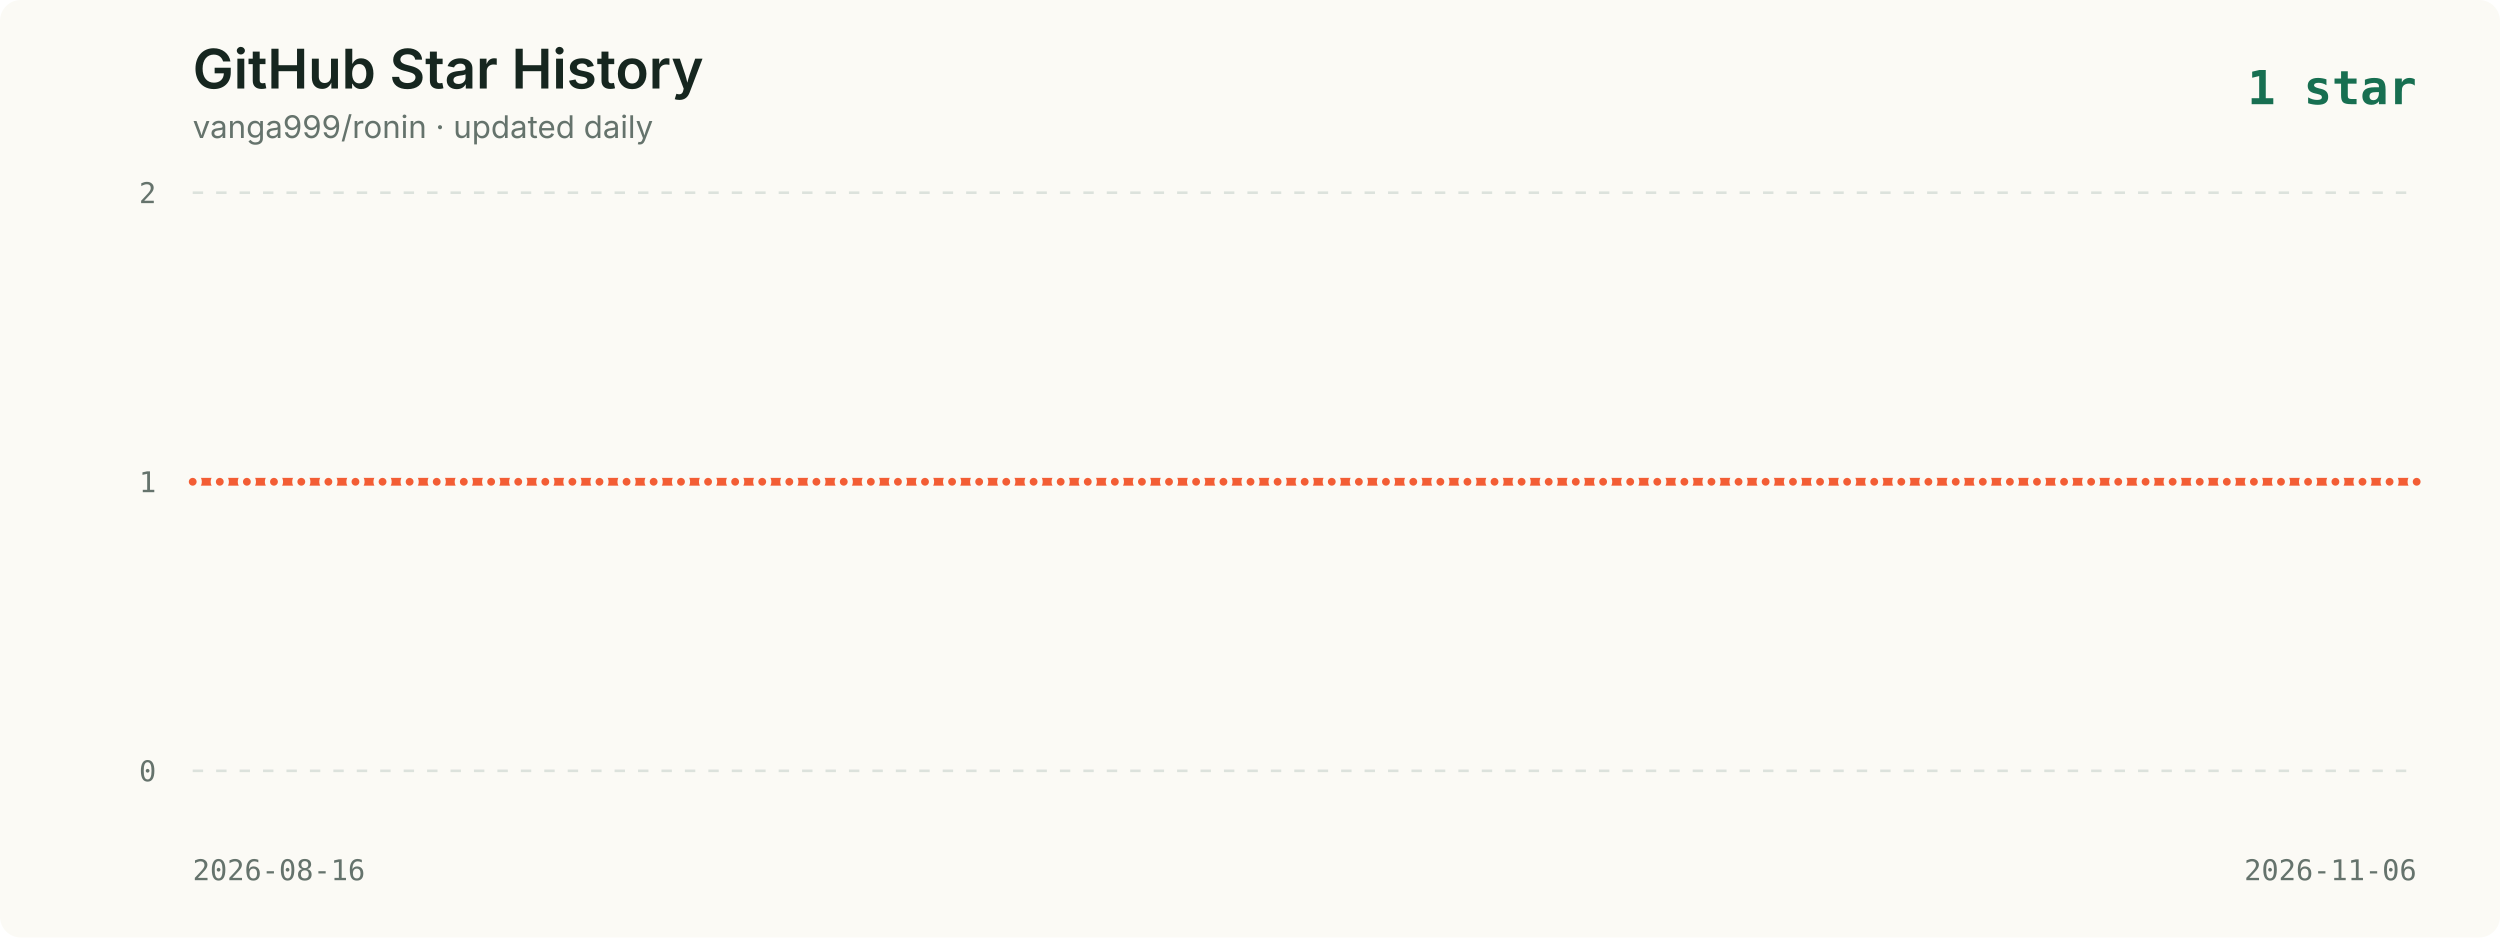
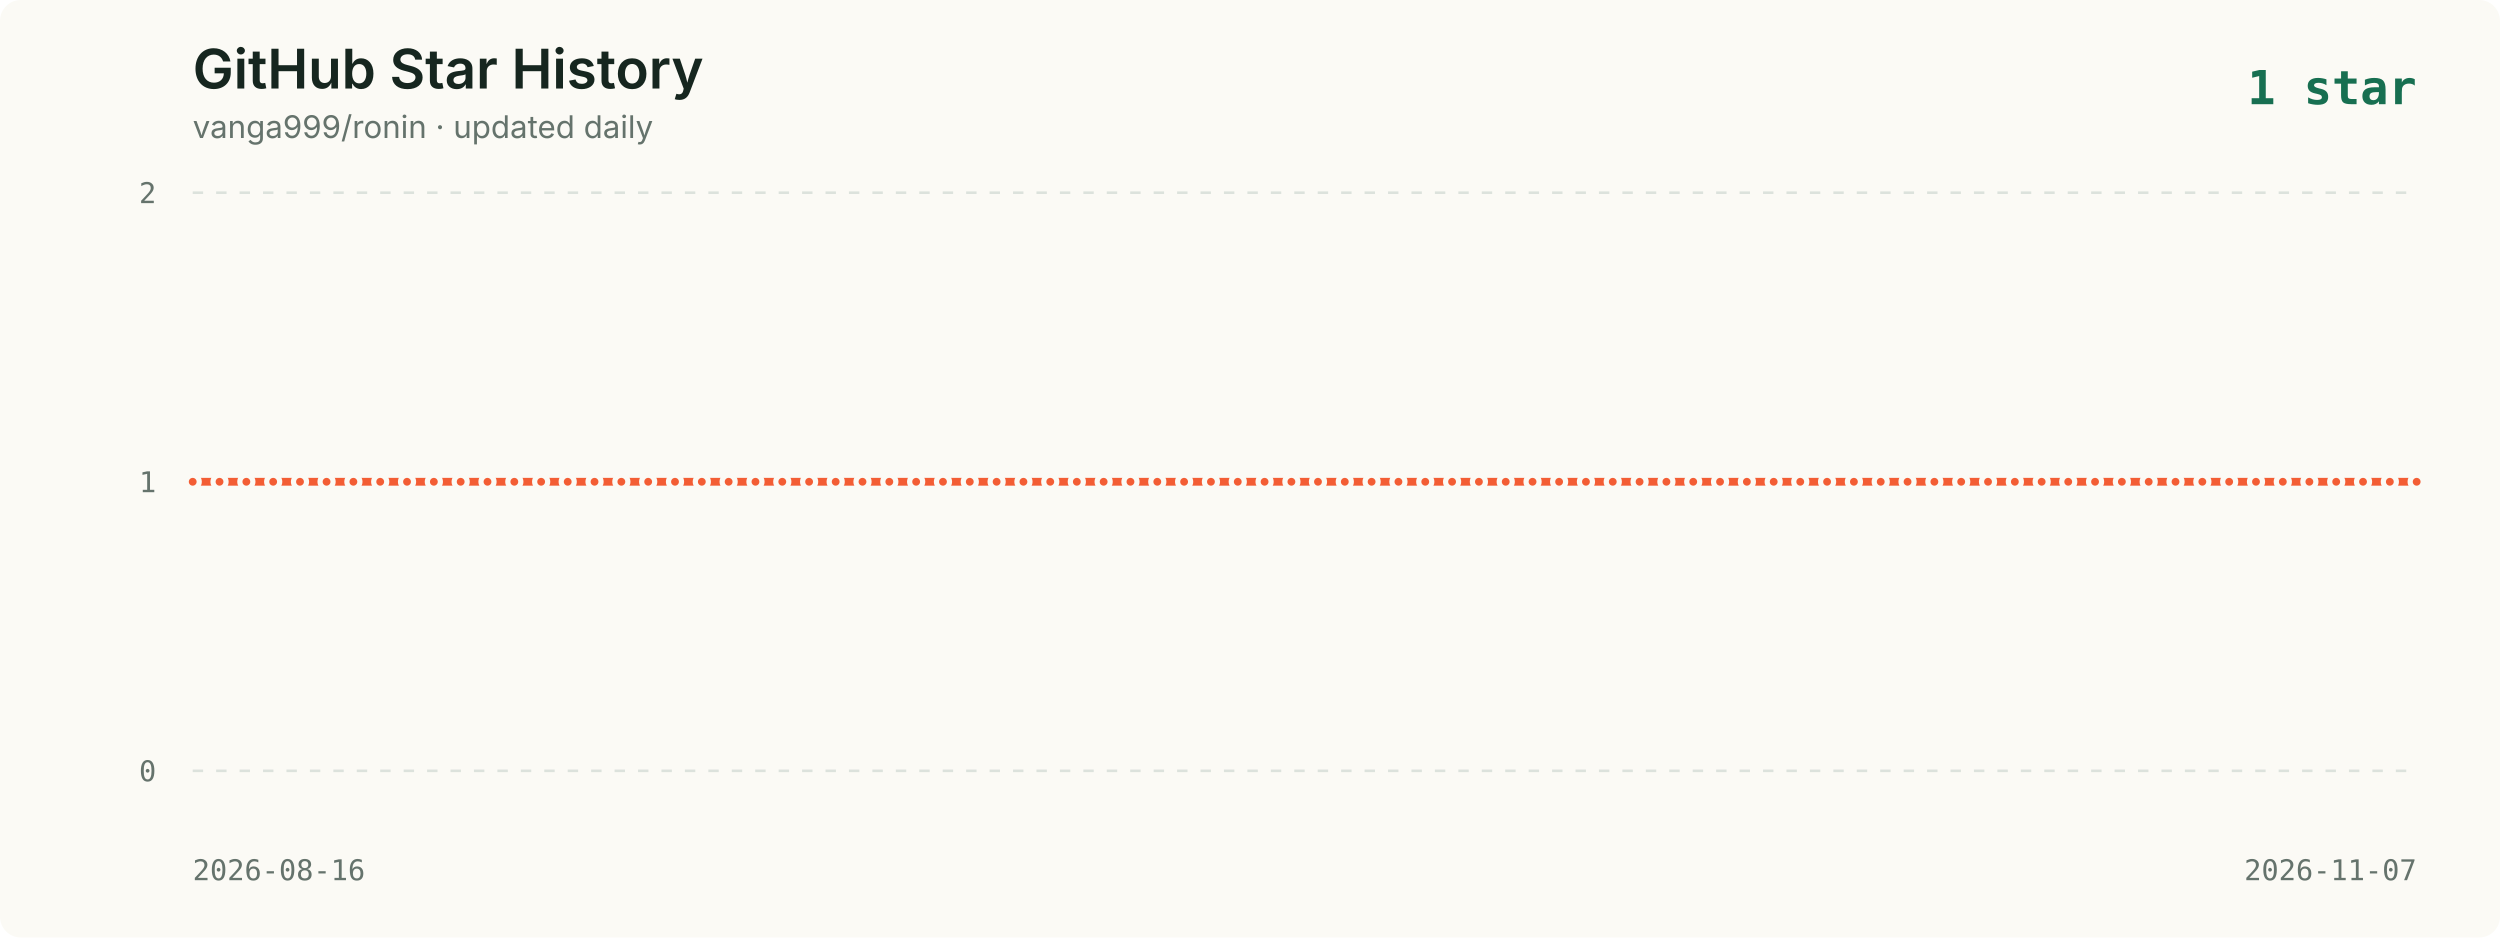
<svg xmlns="http://www.w3.org/2000/svg" viewBox="0 0 960 360" role="img" aria-labelledby="title description">
  <style>
    .background { fill: #fbfaf5; }
    .title { fill: #16261f; font: 600 21px -apple-system, BlinkMacSystemFont, "Segoe UI", sans-serif; }
    .subtitle { fill: #65736c; font: 12px -apple-system, BlinkMacSystemFont, "Segoe UI", sans-serif; }
    .axis { fill: #65736c; font: 11px ui-monospace, SFMono-Regular, Menlo, monospace; }
    .grid { stroke: #dce2dc; stroke-width: 1; stroke-dasharray: 4 5; }
    .line { fill: none; stroke: #f35d34; stroke-width: 3; stroke-linecap: round; stroke-linejoin: round; }
    .point { fill: #f35d34; stroke: #fbfaf5; stroke-width: 2; }
    .date { fill: #65736c; font: 11px ui-monospace, SFMono-Regular, Menlo, monospace; }
    .latest { fill: #176f51; font: 700 18px ui-monospace, SFMono-Regular, Menlo, monospace; }
  </style>
  <rect width="960" height="360" rx="8" class="background" />
  <text x="74" y="34" class="title">GitHub Star History</text>
  <text x="74" y="53" class="subtitle">vanga999/ronin · updated daily</text>
  <text x="928" y="40" text-anchor="end" class="latest">1 star</text>
  <line x1="74" y1="74.0" x2="928" y2="74.0" class="grid" />
  <text x="60" y="78.0" text-anchor="end" class="axis">2</text>
  <line x1="74" y1="185.0" x2="928" y2="185.0" class="grid" />
  <text x="60" y="189.0" text-anchor="end" class="axis">1</text>
  <line x1="74" y1="296.0" x2="928" y2="296.0" class="grid" />
  <text x="60" y="300.0" text-anchor="end" class="axis">0</text>
-   <polyline points="74.0,185.0 84.4,185.0 94.8,185.0 105.2,185.0 115.7,185.0 126.1,185.0 136.5,185.0 146.9,185.0 157.3,185.0 167.7,185.0 178.1,185.0 188.6,185.0 199.0,185.0 209.4,185.0 219.8,185.0 230.2,185.0 240.6,185.0 251.0,185.0 261.5,185.0 271.9,185.0 282.3,185.0 292.7,185.0 303.1,185.0 313.5,185.0 324.0,185.0 334.4,185.0 344.8,185.0 355.2,185.0 365.6,185.0 376.0,185.0 386.4,185.0 396.9,185.0 407.3,185.0 417.7,185.0 428.1,185.0 438.5,185.0 448.9,185.0 459.3,185.0 469.8,185.0 480.2,185.0 490.6,185.0 501.0,185.0 511.4,185.0 521.8,185.0 532.2,185.0 542.7,185.0 553.1,185.0 563.5,185.0 573.9,185.0 584.3,185.0 594.7,185.0 605.1,185.0 615.6,185.0 626.0,185.0 636.4,185.0 646.8,185.0 657.2,185.0 667.6,185.0 678.0,185.0 688.5,185.0 698.9,185.0 709.3,185.0 719.7,185.0 730.1,185.0 740.5,185.0 751.0,185.0 761.4,185.0 771.8,185.0 782.2,185.0 792.6,185.0 803.0,185.0 813.4,185.0 823.9,185.0 834.3,185.0 844.7,185.0 855.1,185.0 865.5,185.0 875.9,185.0 886.3,185.0 896.8,185.0 907.2,185.0 917.6,185.0 928.0,185.0" class="line" />
+   <polyline points="74.0,185.0 84.3,185.0 94.6,185.0 104.9,185.0 115.2,185.0 125.4,185.0 135.7,185.0 146.0,185.0 156.3,185.0 166.6,185.0 176.9,185.0 187.2,185.0 197.5,185.0 207.8,185.0 218.0,185.0 228.3,185.0 238.6,185.0 248.9,185.0 259.2,185.0 269.5,185.0 279.8,185.0 290.1,185.0 300.4,185.0 310.7,185.0 320.9,185.0 331.2,185.0 341.5,185.0 351.8,185.0 362.1,185.0 372.4,185.0 382.7,185.0 393.0,185.0 403.3,185.0 413.5,185.0 423.8,185.0 434.1,185.0 444.4,185.0 454.7,185.0 465.0,185.0 475.3,185.0 485.6,185.0 495.9,185.0 506.1,185.0 516.4,185.0 526.7,185.0 537.0,185.0 547.3,185.0 557.6,185.0 567.9,185.0 578.2,185.0 588.5,185.0 598.7,185.0 609.0,185.0 619.3,185.0 629.6,185.0 639.9,185.0 650.2,185.0 660.5,185.0 670.8,185.0 681.1,185.0 691.3,185.0 701.6,185.0 711.9,185.0 722.2,185.0 732.5,185.0 742.8,185.0 753.1,185.0 763.4,185.0 773.7,185.0 784.0,185.0 794.2,185.0 804.5,185.0 814.8,185.0 825.1,185.0 835.4,185.0 845.7,185.0 856.0,185.0 866.3,185.0 876.6,185.0 886.8,185.0 897.1,185.0 907.4,185.0 917.7,185.0 928.0,185.0" class="line" />
  <circle cx="74.0" cy="185.0" r="2.5" class="point">
      </circle>
-   <circle cx="84.4" cy="185.0" r="2.5" class="point">
+   <circle cx="84.3" cy="185.0" r="2.5" class="point">
      </circle>
-   <circle cx="94.8" cy="185.0" r="2.5" class="point">
+   <circle cx="94.6" cy="185.0" r="2.5" class="point">
      </circle>
-   <circle cx="105.2" cy="185.0" r="2.5" class="point">
+   <circle cx="104.9" cy="185.0" r="2.5" class="point">
      </circle>
-   <circle cx="115.7" cy="185.0" r="2.5" class="point">
+   <circle cx="115.2" cy="185.0" r="2.5" class="point">
      </circle>
-   <circle cx="126.1" cy="185.0" r="2.5" class="point">
+   <circle cx="125.4" cy="185.0" r="2.5" class="point">
      </circle>
-   <circle cx="136.5" cy="185.0" r="2.5" class="point">
+   <circle cx="135.7" cy="185.0" r="2.5" class="point">
      </circle>
-   <circle cx="146.9" cy="185.0" r="2.5" class="point">
+   <circle cx="146.0" cy="185.0" r="2.5" class="point">
      </circle>
-   <circle cx="157.3" cy="185.0" r="2.5" class="point">
+   <circle cx="156.3" cy="185.0" r="2.5" class="point">
      </circle>
-   <circle cx="167.7" cy="185.0" r="2.5" class="point">
+   <circle cx="166.6" cy="185.0" r="2.5" class="point">
      </circle>
-   <circle cx="178.1" cy="185.0" r="2.5" class="point">
+   <circle cx="176.9" cy="185.0" r="2.5" class="point">
      </circle>
-   <circle cx="188.6" cy="185.0" r="2.5" class="point">
+   <circle cx="187.2" cy="185.0" r="2.5" class="point">
      </circle>
-   <circle cx="199.0" cy="185.0" r="2.5" class="point">
+   <circle cx="197.5" cy="185.0" r="2.5" class="point">
      </circle>
-   <circle cx="209.4" cy="185.0" r="2.5" class="point">
+   <circle cx="207.8" cy="185.0" r="2.5" class="point">
      </circle>
-   <circle cx="219.8" cy="185.0" r="2.5" class="point">
+   <circle cx="218.0" cy="185.0" r="2.5" class="point">
      </circle>
-   <circle cx="230.2" cy="185.0" r="2.5" class="point">
+   <circle cx="228.3" cy="185.0" r="2.5" class="point">
      </circle>
-   <circle cx="240.6" cy="185.0" r="2.5" class="point">
+   <circle cx="238.6" cy="185.0" r="2.5" class="point">
      </circle>
-   <circle cx="251.0" cy="185.0" r="2.5" class="point">
+   <circle cx="248.9" cy="185.0" r="2.5" class="point">
      </circle>
-   <circle cx="261.5" cy="185.0" r="2.5" class="point">
+   <circle cx="259.2" cy="185.0" r="2.5" class="point">
      </circle>
-   <circle cx="271.9" cy="185.0" r="2.5" class="point">
+   <circle cx="269.5" cy="185.0" r="2.5" class="point">
      </circle>
-   <circle cx="282.3" cy="185.0" r="2.5" class="point">
+   <circle cx="279.8" cy="185.0" r="2.5" class="point">
      </circle>
-   <circle cx="292.7" cy="185.0" r="2.5" class="point">
+   <circle cx="290.1" cy="185.0" r="2.5" class="point">
      </circle>
-   <circle cx="303.1" cy="185.0" r="2.5" class="point">
+   <circle cx="300.4" cy="185.0" r="2.5" class="point">
      </circle>
-   <circle cx="313.5" cy="185.0" r="2.5" class="point">
+   <circle cx="310.7" cy="185.0" r="2.5" class="point">
      </circle>
-   <circle cx="324.0" cy="185.0" r="2.5" class="point">
+   <circle cx="320.9" cy="185.0" r="2.5" class="point">
      </circle>
-   <circle cx="334.4" cy="185.0" r="2.5" class="point">
+   <circle cx="331.2" cy="185.0" r="2.5" class="point">
      </circle>
-   <circle cx="344.8" cy="185.0" r="2.5" class="point">
+   <circle cx="341.5" cy="185.0" r="2.5" class="point">
      </circle>
-   <circle cx="355.2" cy="185.0" r="2.5" class="point">
+   <circle cx="351.8" cy="185.0" r="2.5" class="point">
      </circle>
-   <circle cx="365.6" cy="185.0" r="2.5" class="point">
+   <circle cx="362.1" cy="185.0" r="2.5" class="point">
      </circle>
-   <circle cx="376.0" cy="185.0" r="2.5" class="point">
+   <circle cx="372.4" cy="185.0" r="2.5" class="point">
      </circle>
-   <circle cx="386.4" cy="185.0" r="2.5" class="point">
+   <circle cx="382.7" cy="185.0" r="2.5" class="point">
      </circle>
-   <circle cx="396.9" cy="185.0" r="2.5" class="point">
+   <circle cx="393.0" cy="185.0" r="2.5" class="point">
      </circle>
-   <circle cx="407.3" cy="185.0" r="2.5" class="point">
+   <circle cx="403.3" cy="185.0" r="2.5" class="point">
      </circle>
-   <circle cx="417.7" cy="185.0" r="2.5" class="point">
+   <circle cx="413.5" cy="185.0" r="2.5" class="point">
      </circle>
-   <circle cx="428.1" cy="185.0" r="2.5" class="point">
+   <circle cx="423.8" cy="185.0" r="2.5" class="point">
      </circle>
-   <circle cx="438.5" cy="185.0" r="2.5" class="point">
+   <circle cx="434.1" cy="185.0" r="2.5" class="point">
      </circle>
-   <circle cx="448.9" cy="185.0" r="2.5" class="point">
+   <circle cx="444.4" cy="185.0" r="2.5" class="point">
      </circle>
-   <circle cx="459.3" cy="185.0" r="2.5" class="point">
+   <circle cx="454.7" cy="185.0" r="2.5" class="point">
      </circle>
-   <circle cx="469.8" cy="185.0" r="2.5" class="point">
+   <circle cx="465.0" cy="185.0" r="2.5" class="point">
      </circle>
-   <circle cx="480.2" cy="185.0" r="2.5" class="point">
+   <circle cx="475.3" cy="185.0" r="2.5" class="point">
      </circle>
-   <circle cx="490.6" cy="185.0" r="2.5" class="point">
+   <circle cx="485.6" cy="185.0" r="2.5" class="point">
      </circle>
-   <circle cx="501.0" cy="185.0" r="2.5" class="point">
+   <circle cx="495.9" cy="185.0" r="2.5" class="point">
      </circle>
-   <circle cx="511.4" cy="185.0" r="2.5" class="point">
+   <circle cx="506.1" cy="185.0" r="2.5" class="point">
      </circle>
-   <circle cx="521.8" cy="185.0" r="2.5" class="point">
+   <circle cx="516.4" cy="185.0" r="2.5" class="point">
      </circle>
-   <circle cx="532.2" cy="185.0" r="2.5" class="point">
+   <circle cx="526.7" cy="185.0" r="2.5" class="point">
      </circle>
-   <circle cx="542.7" cy="185.0" r="2.5" class="point">
+   <circle cx="537.0" cy="185.0" r="2.5" class="point">
      </circle>
-   <circle cx="553.1" cy="185.0" r="2.5" class="point">
+   <circle cx="547.3" cy="185.0" r="2.5" class="point">
      </circle>
-   <circle cx="563.5" cy="185.0" r="2.5" class="point">
+   <circle cx="557.6" cy="185.0" r="2.5" class="point">
      </circle>
-   <circle cx="573.9" cy="185.0" r="2.5" class="point">
+   <circle cx="567.9" cy="185.0" r="2.5" class="point">
      </circle>
-   <circle cx="584.3" cy="185.0" r="2.5" class="point">
+   <circle cx="578.2" cy="185.0" r="2.5" class="point">
      </circle>
-   <circle cx="594.7" cy="185.0" r="2.5" class="point">
+   <circle cx="588.5" cy="185.0" r="2.5" class="point">
      </circle>
-   <circle cx="605.1" cy="185.0" r="2.5" class="point">
+   <circle cx="598.7" cy="185.0" r="2.5" class="point">
      </circle>
-   <circle cx="615.6" cy="185.0" r="2.5" class="point">
+   <circle cx="609.0" cy="185.0" r="2.5" class="point">
      </circle>
-   <circle cx="626.0" cy="185.0" r="2.5" class="point">
+   <circle cx="619.3" cy="185.0" r="2.5" class="point">
      </circle>
-   <circle cx="636.4" cy="185.0" r="2.5" class="point">
+   <circle cx="629.6" cy="185.0" r="2.5" class="point">
      </circle>
-   <circle cx="646.8" cy="185.0" r="2.5" class="point">
+   <circle cx="639.9" cy="185.0" r="2.5" class="point">
      </circle>
-   <circle cx="657.2" cy="185.0" r="2.5" class="point">
+   <circle cx="650.2" cy="185.0" r="2.5" class="point">
      </circle>
-   <circle cx="667.6" cy="185.0" r="2.5" class="point">
+   <circle cx="660.5" cy="185.0" r="2.5" class="point">
      </circle>
-   <circle cx="678.0" cy="185.0" r="2.5" class="point">
+   <circle cx="670.8" cy="185.0" r="2.5" class="point">
      </circle>
-   <circle cx="688.5" cy="185.0" r="2.5" class="point">
+   <circle cx="681.1" cy="185.0" r="2.5" class="point">
      </circle>
-   <circle cx="698.9" cy="185.0" r="2.5" class="point">
+   <circle cx="691.3" cy="185.0" r="2.5" class="point">
      </circle>
-   <circle cx="709.3" cy="185.0" r="2.5" class="point">
+   <circle cx="701.6" cy="185.0" r="2.5" class="point">
      </circle>
-   <circle cx="719.7" cy="185.0" r="2.5" class="point">
+   <circle cx="711.9" cy="185.0" r="2.5" class="point">
      </circle>
-   <circle cx="730.1" cy="185.0" r="2.5" class="point">
+   <circle cx="722.2" cy="185.0" r="2.5" class="point">
      </circle>
-   <circle cx="740.5" cy="185.0" r="2.5" class="point">
+   <circle cx="732.5" cy="185.0" r="2.5" class="point">
      </circle>
-   <circle cx="751.0" cy="185.0" r="2.5" class="point">
+   <circle cx="742.8" cy="185.0" r="2.5" class="point">
      </circle>
-   <circle cx="761.4" cy="185.0" r="2.5" class="point">
+   <circle cx="753.1" cy="185.0" r="2.5" class="point">
      </circle>
-   <circle cx="771.8" cy="185.0" r="2.5" class="point">
+   <circle cx="763.4" cy="185.0" r="2.5" class="point">
      </circle>
-   <circle cx="782.2" cy="185.0" r="2.5" class="point">
+   <circle cx="773.7" cy="185.0" r="2.5" class="point">
      </circle>
-   <circle cx="792.6" cy="185.0" r="2.5" class="point">
+   <circle cx="784.0" cy="185.0" r="2.5" class="point">
      </circle>
-   <circle cx="803.0" cy="185.0" r="2.5" class="point">
+   <circle cx="794.2" cy="185.0" r="2.5" class="point">
      </circle>
-   <circle cx="813.4" cy="185.0" r="2.5" class="point">
+   <circle cx="804.5" cy="185.0" r="2.5" class="point">
      </circle>
-   <circle cx="823.9" cy="185.0" r="2.5" class="point">
+   <circle cx="814.8" cy="185.0" r="2.5" class="point">
      </circle>
-   <circle cx="834.3" cy="185.0" r="2.5" class="point">
+   <circle cx="825.1" cy="185.0" r="2.5" class="point">
      </circle>
-   <circle cx="844.7" cy="185.0" r="2.5" class="point">
+   <circle cx="835.4" cy="185.0" r="2.5" class="point">
      </circle>
-   <circle cx="855.1" cy="185.0" r="2.5" class="point">
+   <circle cx="845.7" cy="185.0" r="2.5" class="point">
      </circle>
-   <circle cx="865.5" cy="185.0" r="2.5" class="point">
+   <circle cx="856.0" cy="185.0" r="2.5" class="point">
      </circle>
-   <circle cx="875.9" cy="185.0" r="2.5" class="point">
+   <circle cx="866.3" cy="185.0" r="2.5" class="point">
      </circle>
-   <circle cx="886.3" cy="185.0" r="2.5" class="point">
+   <circle cx="876.6" cy="185.0" r="2.5" class="point">
      </circle>
-   <circle cx="896.8" cy="185.0" r="2.5" class="point">
+   <circle cx="886.8" cy="185.0" r="2.5" class="point">
      </circle>
-   <circle cx="907.2" cy="185.0" r="2.5" class="point">
+   <circle cx="897.1" cy="185.0" r="2.5" class="point">
      </circle>
-   <circle cx="917.6" cy="185.0" r="2.5" class="point">
+   <circle cx="907.4" cy="185.0" r="2.5" class="point">
+       </circle>
+   <circle cx="917.7" cy="185.0" r="2.5" class="point">
      </circle>
  <circle cx="928.0" cy="185.0" r="2.5" class="point">
      </circle>
  <text x="74" y="338" class="date">2026-08-16</text>
-   <text x="928" y="338" text-anchor="end" class="date">2026-11-06</text>
+   <text x="928" y="338" text-anchor="end" class="date">2026-11-07</text>
</svg>
